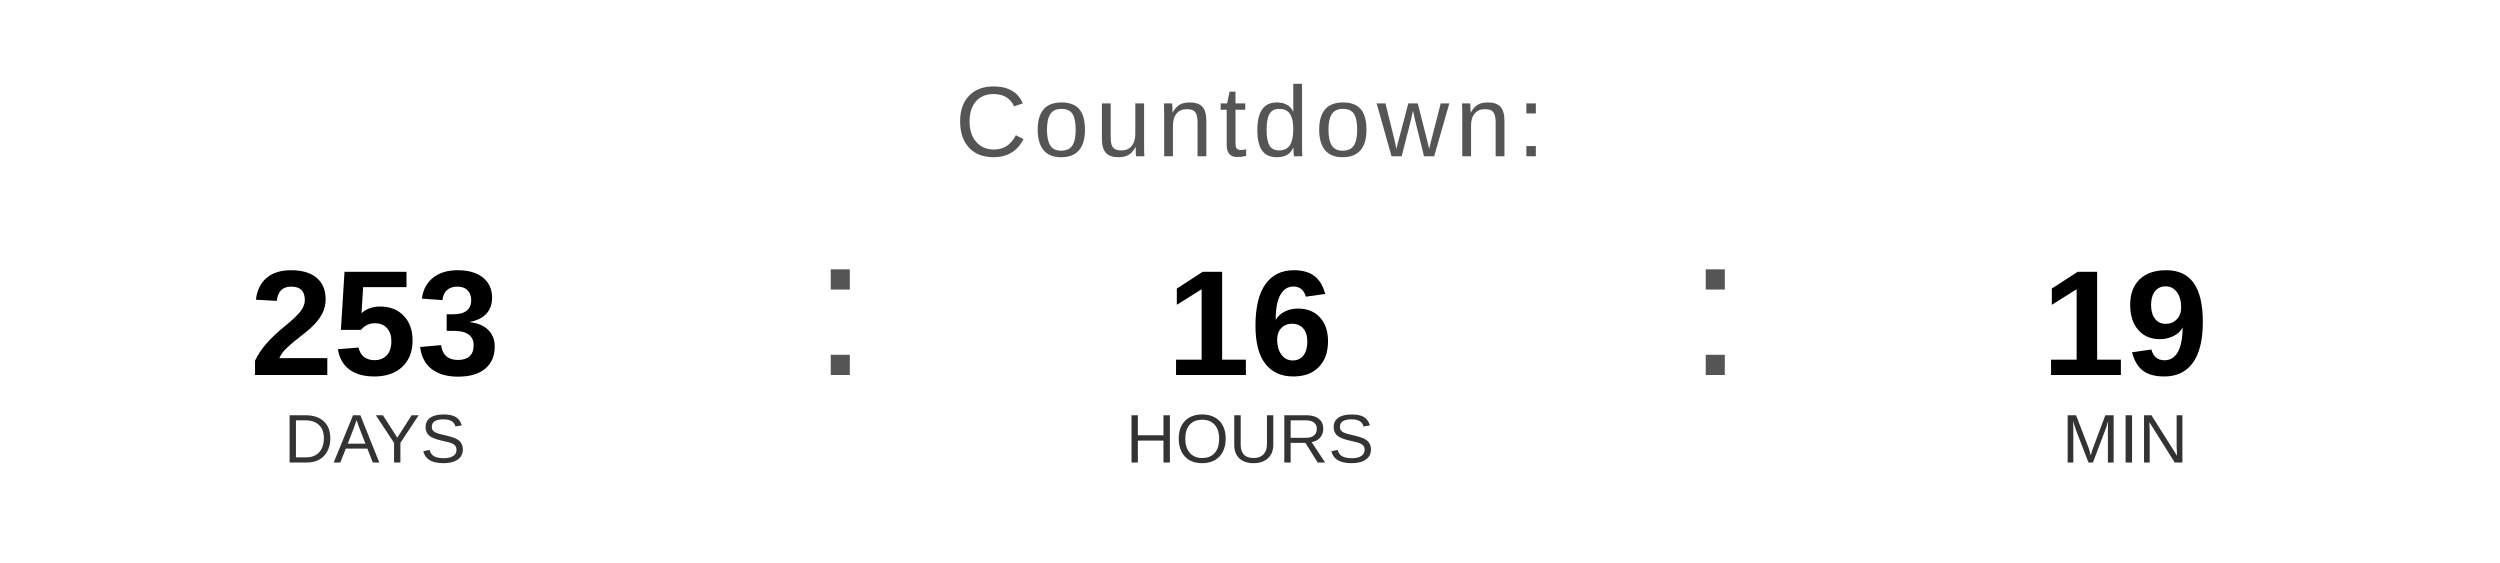
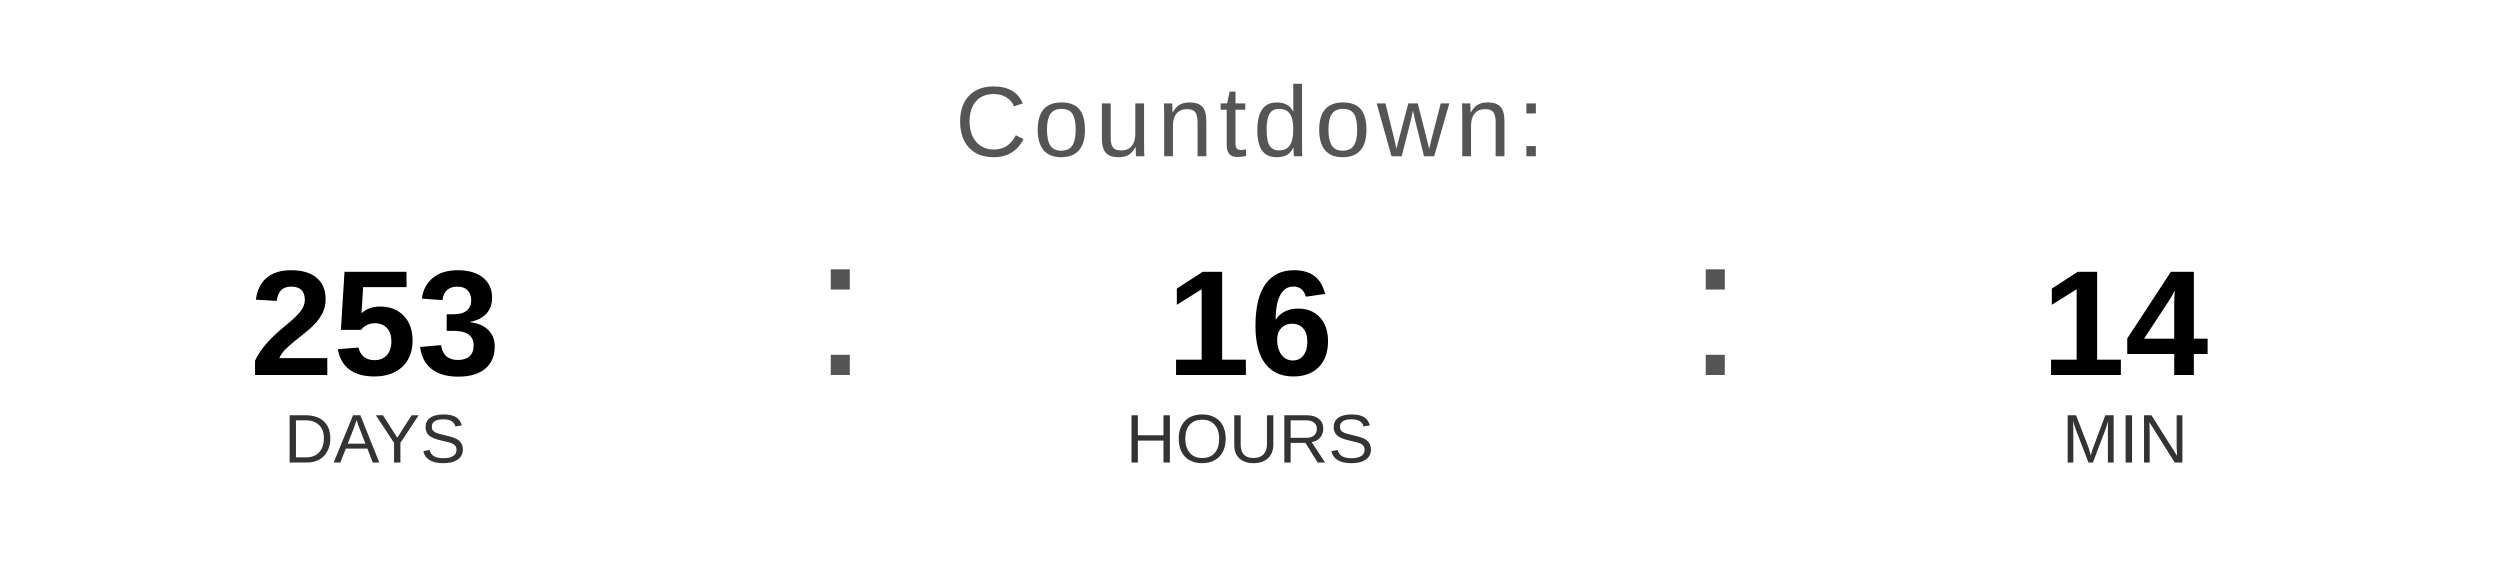
<svg xmlns="http://www.w3.org/2000/svg" width="400" height="90" viewBox="0 0 400 90">
  <text x="200" y="25" font-family="Arial, Helvetica, sans-serif" font-size="16" fill="#555555" text-anchor="middle" letter-spacing="1">
    Countdown:
  </text>
  <text x="60" y="60" font-family="Arial, Helvetica, sans-serif" font-size="24" font-weight="bold" fill="#000000" text-anchor="middle">253</text>
  <text x="60" y="74" font-family="Arial, Helvetica, sans-serif" font-size="11" fill="#333333" text-anchor="middle">DAYS</text>
  <text x="130" y="60" font-family="Arial, sans-serif" font-size="32" fill="#555555">:</text>
  <text x="200" y="60" font-family="Arial, Helvetica, sans-serif" font-size="24" font-weight="bold" fill="#000000" text-anchor="middle">16</text>
  <text x="200" y="74" font-family="Arial, Helvetica, sans-serif" font-size="11" fill="#333333" text-anchor="middle">HOURS</text>
  <text x="270" y="60" font-family="Arial, sans-serif" font-size="32" fill="#555555">:</text>
-   <text x="340" y="60" font-family="Arial, Helvetica, sans-serif" font-size="24" font-weight="bold" fill="#000000" text-anchor="middle">19</text>
+   <text x="340" y="60" font-family="Arial, Helvetica, sans-serif" font-size="24" font-weight="bold" fill="#000000" text-anchor="middle">14</text>
  <text x="340" y="74" font-family="Arial, Helvetica, sans-serif" font-size="11" fill="#333333" text-anchor="middle">MIN</text>
</svg>
